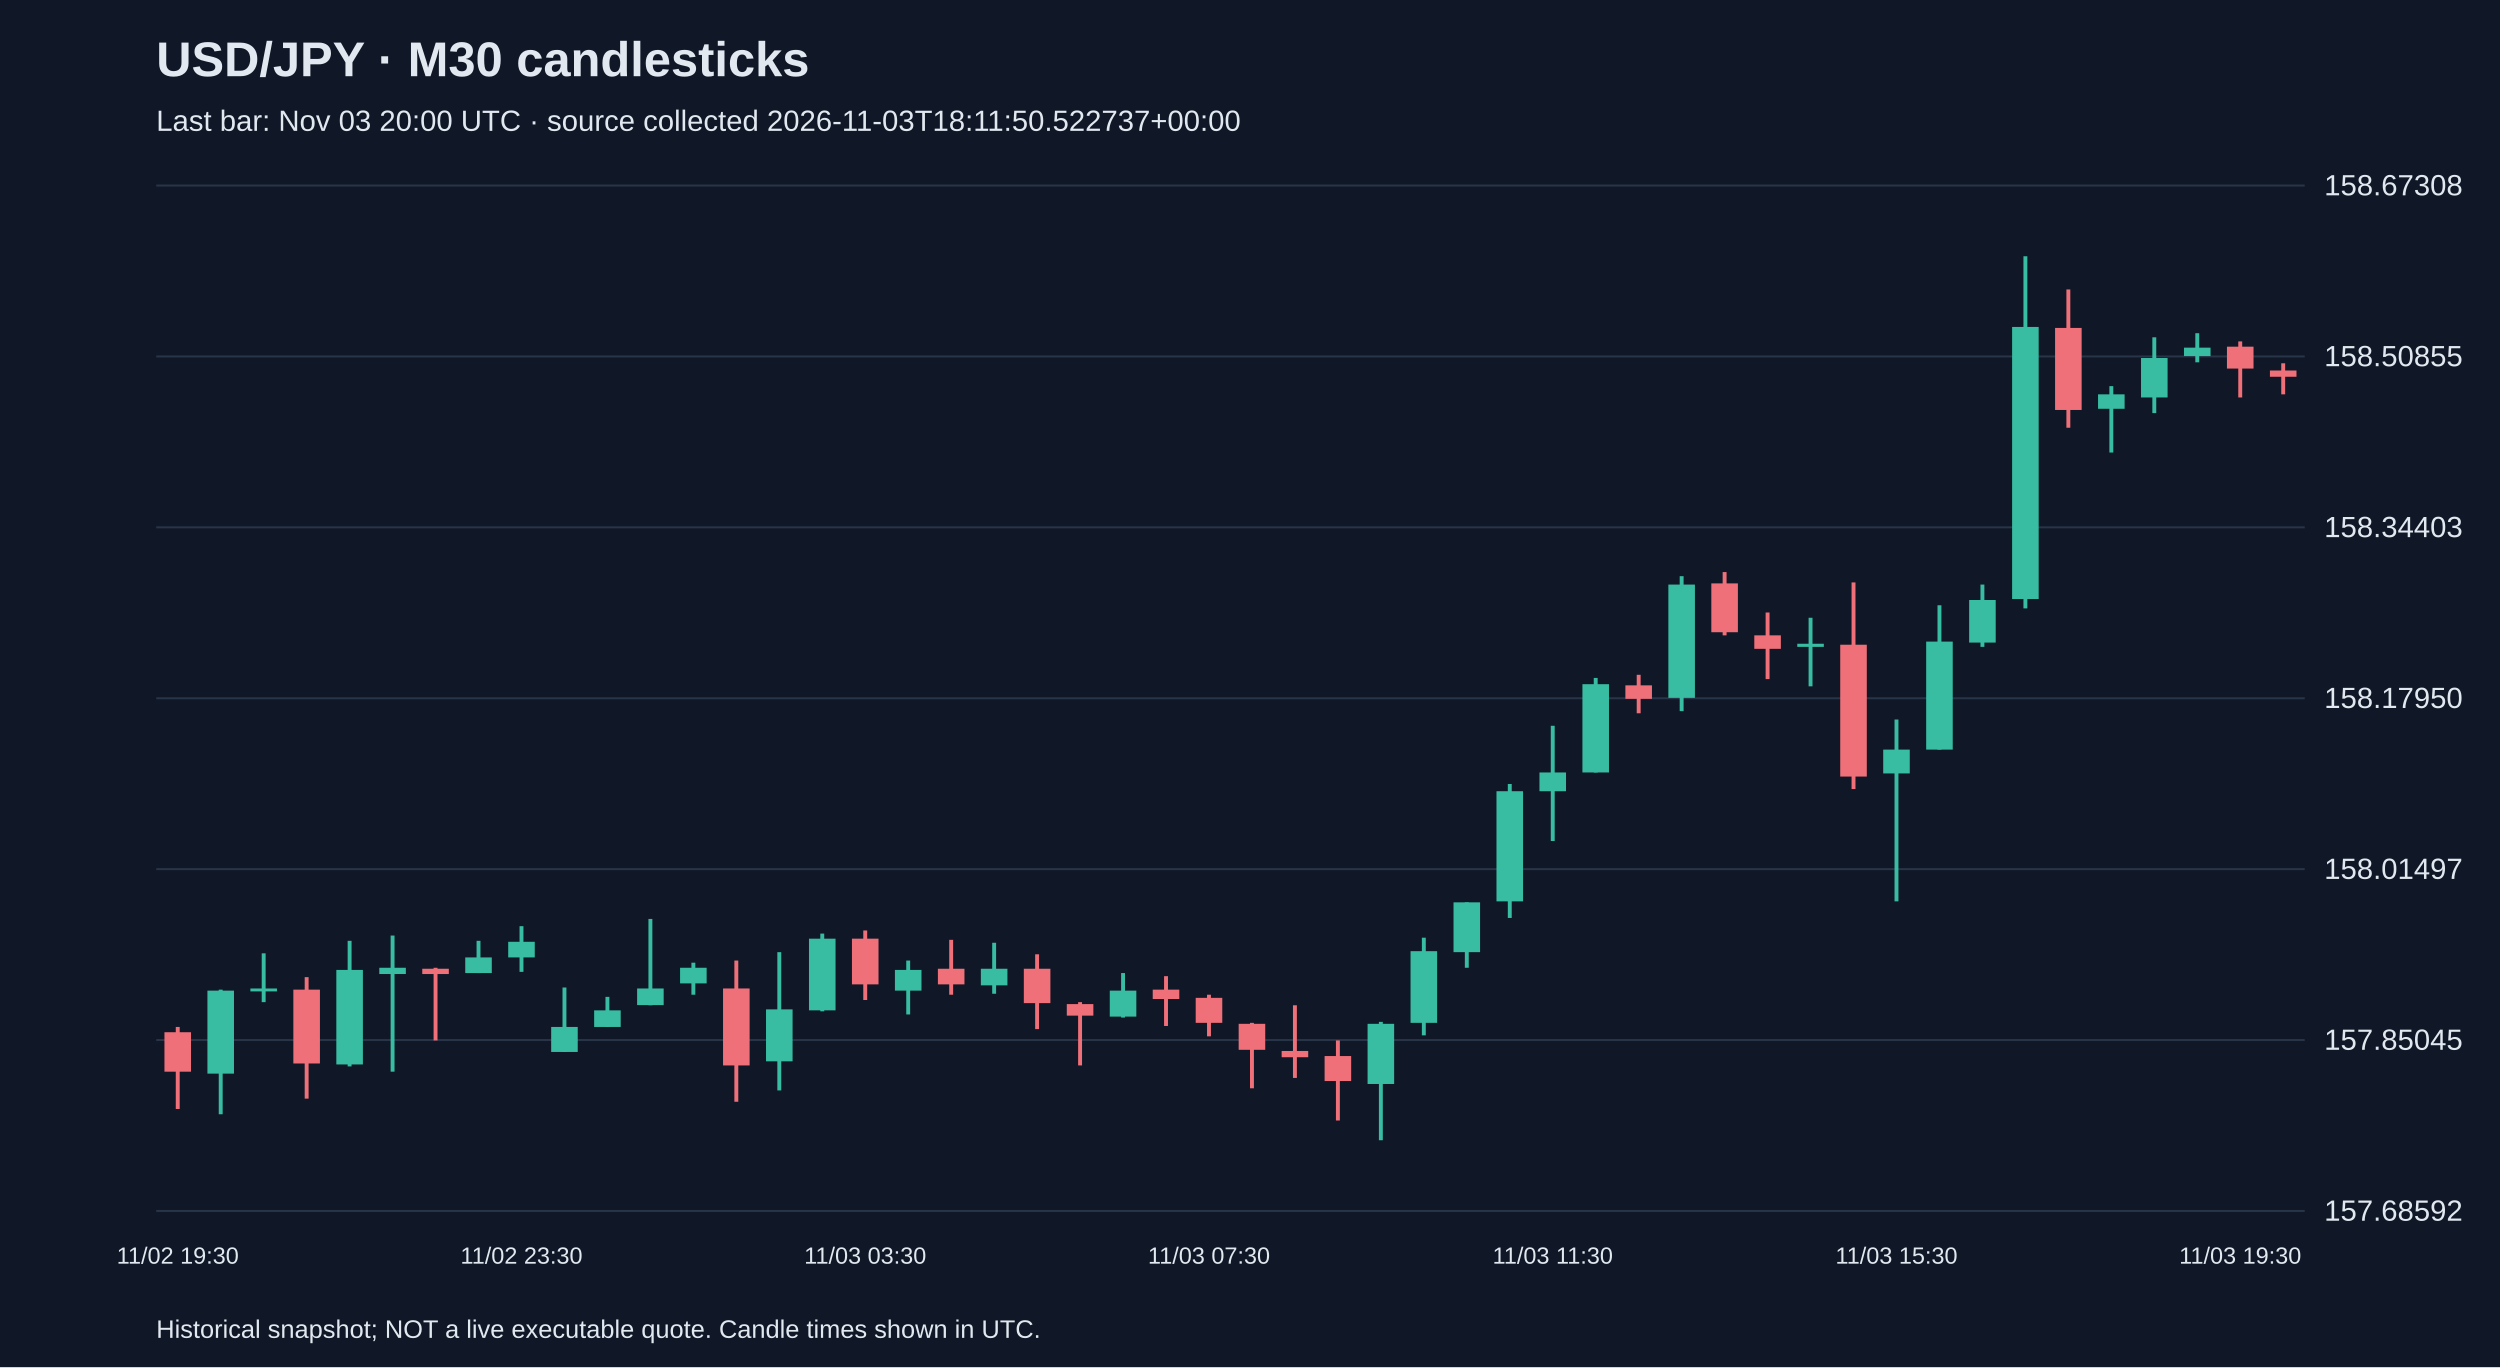
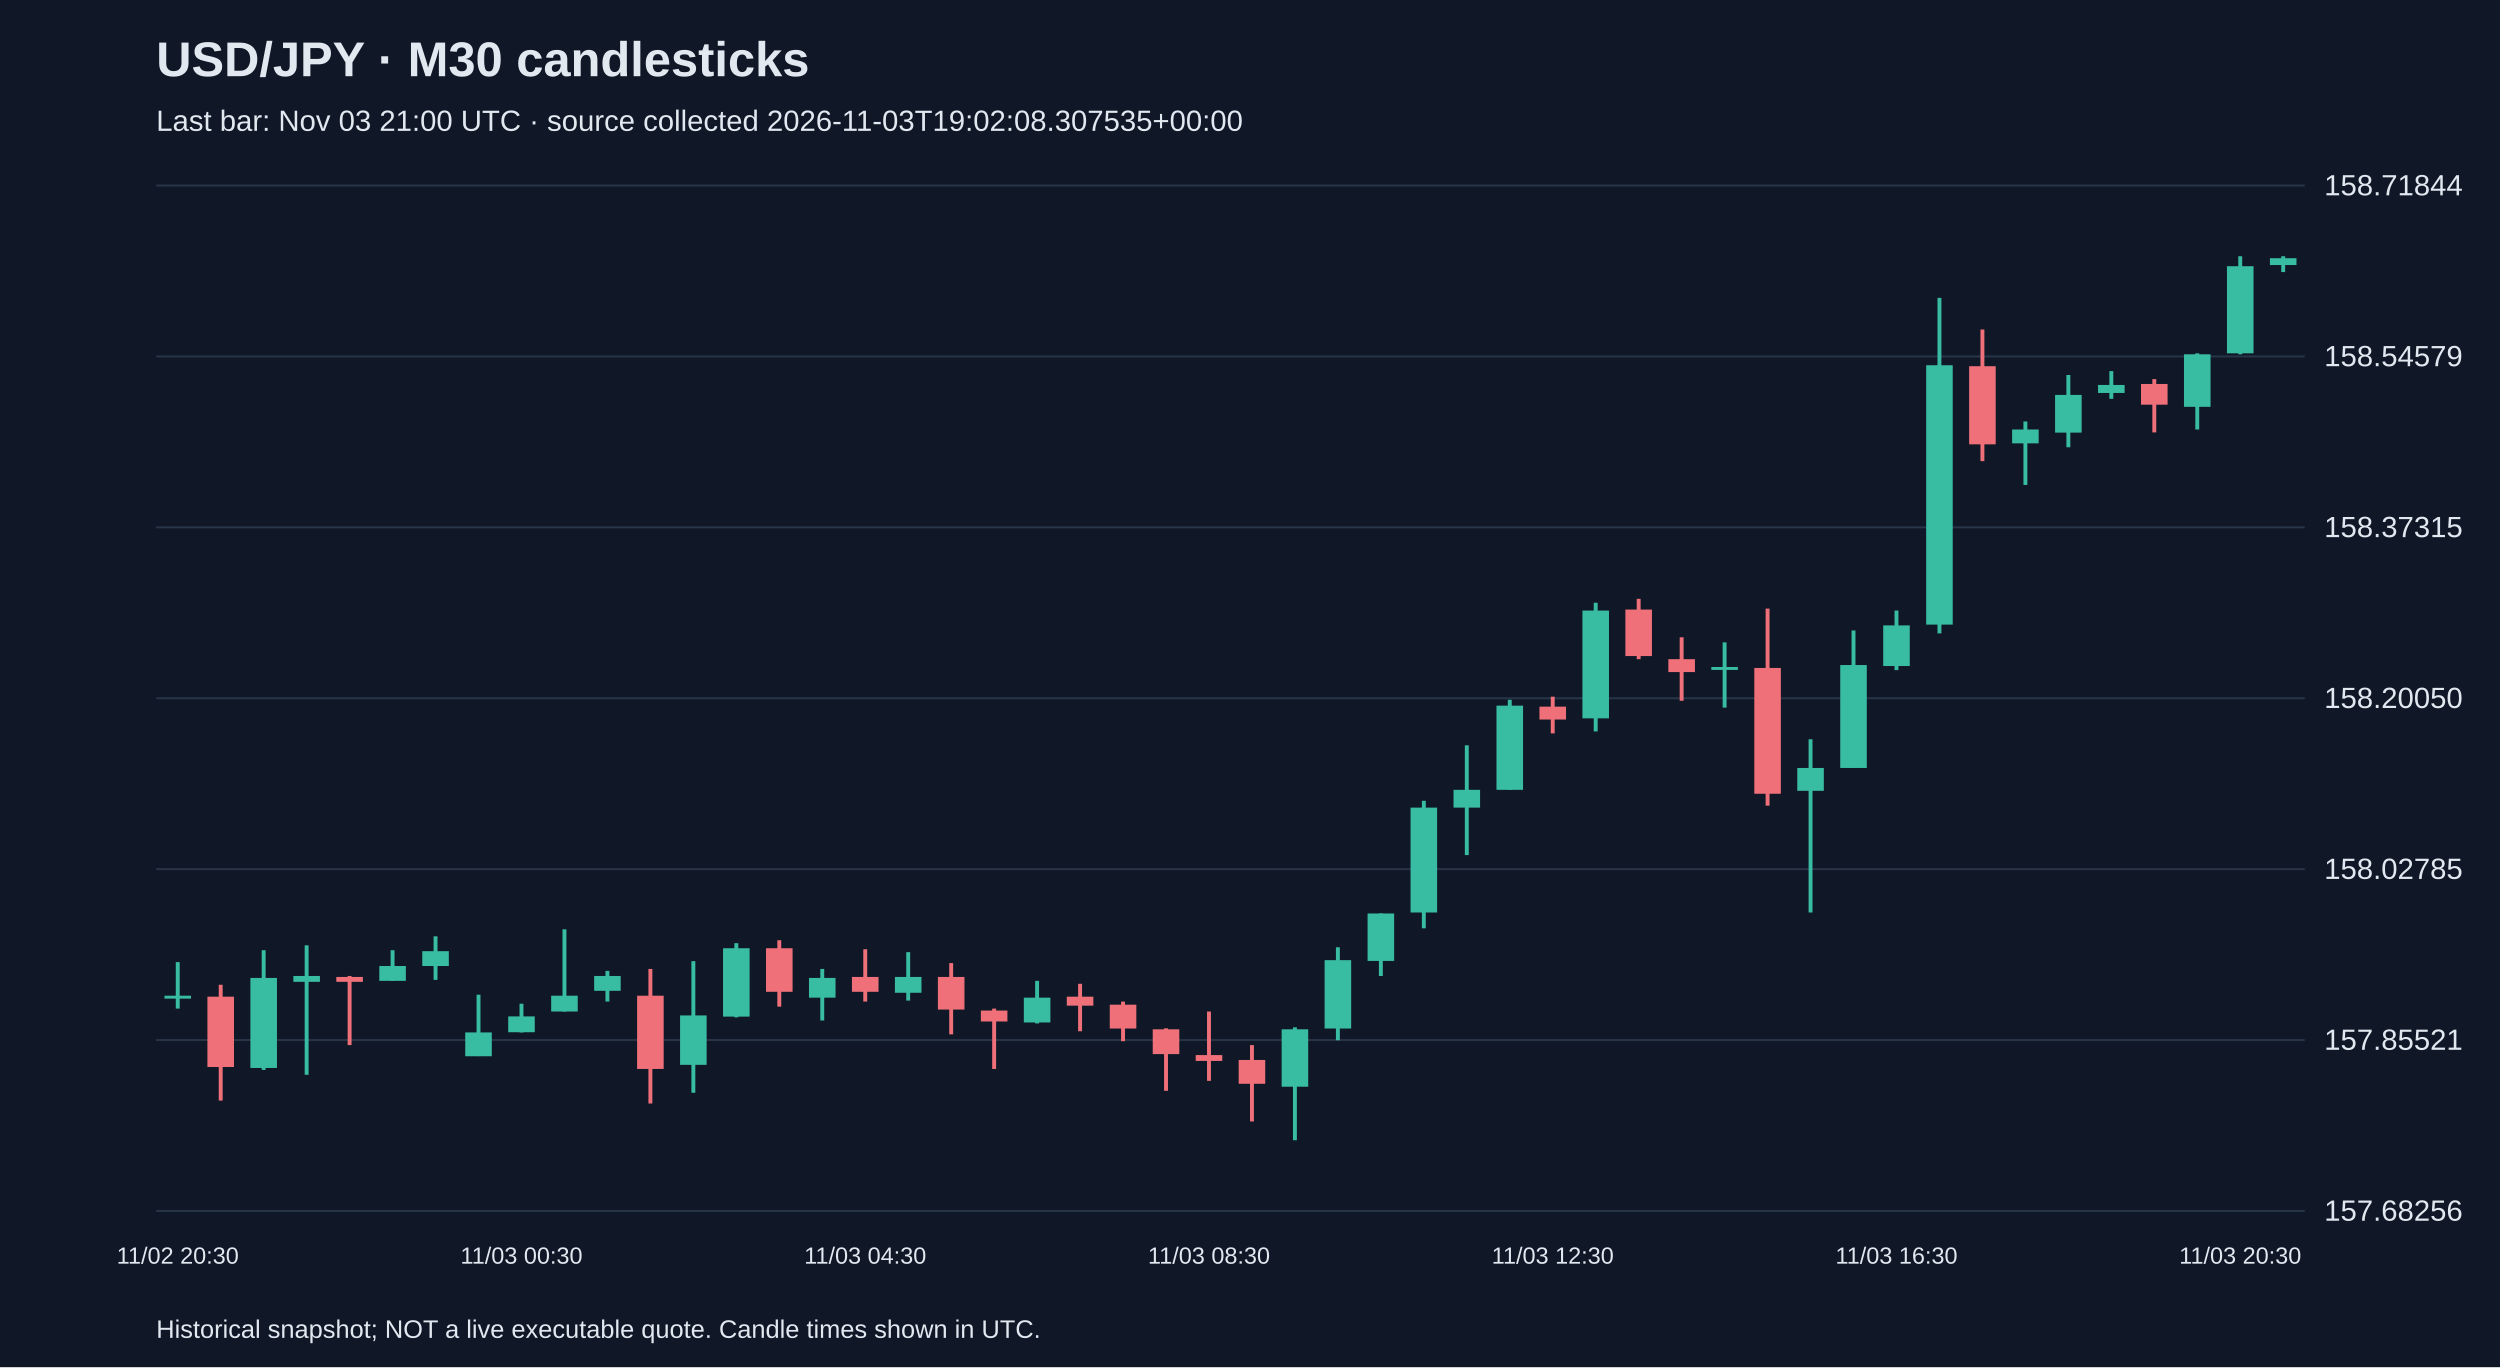
<svg xmlns="http://www.w3.org/2000/svg" viewBox="0 0 1280 700">
  <rect width="100%" height="100%" fill="#101827" />
  <style>text{font-family:Arial,sans-serif;fill:#e2e8f0}</style>
  <text x="80" y="39" font-size="25" font-weight="bold">USD/JPY · M30 candlesticks</text>
-   <text x="80" y="67" font-size="15" fill="#a6b1c5">Last bar: Nov 03 20:00 UTC · source collected 2026-11-03T18:11:50.522737+00:00</text>
+   <text x="80" y="67" font-size="15" fill="#a6b1c5">Last bar: Nov 03 21:00 UTC · source collected 2026-11-03T19:02:08.307535+00:00</text>
  <line x1="80" y1="620.0" x2="1180" y2="620.0" stroke="#283548" />
-   <text x="1190" y="625.0" font-size="15">157.68592</text>
+   <text x="1190" y="625.0" font-size="15">157.68256</text>
  <line x1="80" y1="532.5" x2="1180" y2="532.5" stroke="#283548" />
-   <text x="1190" y="537.5" font-size="15">157.85045</text>
+   <text x="1190" y="537.5" font-size="15">157.85521</text>
  <line x1="80" y1="445.0" x2="1180" y2="445.0" stroke="#283548" />
-   <text x="1190" y="450.0" font-size="15">158.01497</text>
+   <text x="1190" y="450.0" font-size="15">158.02785</text>
  <line x1="80" y1="357.5" x2="1180" y2="357.5" stroke="#283548" />
-   <text x="1190" y="362.5" font-size="15">158.17950</text>
+   <text x="1190" y="362.5" font-size="15">158.20050</text>
  <line x1="80" y1="270.0" x2="1180" y2="270.0" stroke="#283548" />
-   <text x="1190" y="275.0" font-size="15">158.34403</text>
+   <text x="1190" y="275.0" font-size="15">158.37315</text>
  <line x1="80" y1="182.5" x2="1180" y2="182.5" stroke="#283548" />
-   <text x="1190" y="187.5" font-size="15">158.50855</text>
+   <text x="1190" y="187.5" font-size="15">158.54579</text>
  <line x1="80" y1="95.0" x2="1180" y2="95.0" stroke="#283548" />
-   <text x="1190" y="100.0" font-size="15">158.67308</text>
-   <line x1="91.0" y1="525.8" x2="91.0" y2="567.8" stroke="#f07079" stroke-width="2" />
-   <rect x="84.2" y="528.5" width="13.6" height="20.2" fill="#f07079" />
-   <text x="91.0" y="647" text-anchor="middle" font-size="12">11/02 19:30</text>
-   <line x1="113.0" y1="506.7" x2="113.0" y2="570.5" stroke="#38bca2" stroke-width="2" />
-   <rect x="106.2" y="507.2" width="13.6" height="42.5" fill="#38bca2" />
-   <line x1="135.0" y1="488.1" x2="135.0" y2="513.1" stroke="#38bca2" stroke-width="2" />
-   <rect x="128.2" y="506.1" width="13.6" height="1.5" fill="#38bca2" />
-   <line x1="157.0" y1="500.3" x2="157.0" y2="562.5" stroke="#f07079" stroke-width="2" />
-   <rect x="150.2" y="506.7" width="13.6" height="37.8" fill="#f07079" />
-   <line x1="179.0" y1="481.7" x2="179.0" y2="546.0" stroke="#38bca2" stroke-width="2" />
-   <rect x="172.2" y="496.6" width="13.6" height="48.4" fill="#38bca2" />
-   <line x1="201.0" y1="479.0" x2="201.0" y2="548.7" stroke="#38bca2" stroke-width="2" />
-   <rect x="194.2" y="495.5" width="13.6" height="3.2" fill="#38bca2" />
-   <line x1="223.0" y1="495.5" x2="223.0" y2="532.7" stroke="#f07079" stroke-width="2" />
-   <rect x="216.2" y="496.0" width="13.6" height="2.7" fill="#f07079" />
-   <line x1="245.0" y1="481.7" x2="245.0" y2="498.2" stroke="#38bca2" stroke-width="2" />
-   <rect x="238.2" y="490.2" width="13.6" height="8.0" fill="#38bca2" />
-   <line x1="267.0" y1="474.2" x2="267.0" y2="497.6" stroke="#38bca2" stroke-width="2" />
-   <rect x="260.2" y="482.2" width="13.6" height="8.0" fill="#38bca2" />
-   <text x="267.0" y="647" text-anchor="middle" font-size="12">11/02 23:30</text>
-   <line x1="289.0" y1="505.6" x2="289.0" y2="538.6" stroke="#38bca2" stroke-width="2" />
-   <rect x="282.2" y="525.8" width="13.6" height="12.8" fill="#38bca2" />
-   <line x1="311.0" y1="510.4" x2="311.0" y2="525.8" stroke="#38bca2" stroke-width="2" />
-   <rect x="304.2" y="517.3" width="13.6" height="8.5" fill="#38bca2" />
-   <line x1="333.0" y1="470.5" x2="333.0" y2="514.7" stroke="#38bca2" stroke-width="2" />
-   <rect x="326.2" y="506.1" width="13.6" height="8.5" fill="#38bca2" />
-   <line x1="355.0" y1="492.9" x2="355.0" y2="509.3" stroke="#38bca2" stroke-width="2" />
-   <rect x="348.2" y="495.5" width="13.6" height="8.0" fill="#38bca2" />
-   <line x1="377.0" y1="491.8" x2="377.0" y2="564.1" stroke="#f07079" stroke-width="2" />
-   <rect x="370.2" y="506.1" width="13.6" height="39.4" fill="#f07079" />
-   <line x1="399.0" y1="487.5" x2="399.0" y2="558.3" stroke="#38bca2" stroke-width="2" />
-   <rect x="392.2" y="516.8" width="13.6" height="26.6" fill="#38bca2" />
-   <line x1="421.0" y1="478.0" x2="421.0" y2="517.8" stroke="#38bca2" stroke-width="2" />
-   <rect x="414.2" y="480.6" width="13.6" height="36.7" fill="#38bca2" />
-   <line x1="443.0" y1="476.4" x2="443.0" y2="512.0" stroke="#f07079" stroke-width="2" />
-   <rect x="436.2" y="480.6" width="13.6" height="23.4" fill="#f07079" />
-   <text x="443.0" y="647" text-anchor="middle" font-size="12">11/03 03:30</text>
-   <line x1="465.0" y1="491.8" x2="465.0" y2="519.4" stroke="#38bca2" stroke-width="2" />
-   <rect x="458.2" y="496.6" width="13.6" height="10.6" fill="#38bca2" />
-   <line x1="487.0" y1="481.2" x2="487.0" y2="509.3" stroke="#f07079" stroke-width="2" />
-   <rect x="480.2" y="496.0" width="13.6" height="8.0" fill="#f07079" />
-   <line x1="509.0" y1="482.7" x2="509.0" y2="508.8" stroke="#38bca2" stroke-width="2" />
-   <rect x="502.2" y="496.0" width="13.6" height="8.5" fill="#38bca2" />
-   <line x1="531.0" y1="488.6" x2="531.0" y2="526.9" stroke="#f07079" stroke-width="2" />
-   <rect x="524.2" y="496.0" width="13.6" height="17.6" fill="#f07079" />
-   <line x1="553.0" y1="513.1" x2="553.0" y2="545.5" stroke="#f07079" stroke-width="2" />
-   <rect x="546.2" y="514.1" width="13.6" height="5.9" fill="#f07079" />
-   <line x1="575.0" y1="498.2" x2="575.0" y2="521.0" stroke="#38bca2" stroke-width="2" />
-   <rect x="568.2" y="507.2" width="13.6" height="13.3" fill="#38bca2" />
-   <line x1="597.0" y1="499.8" x2="597.0" y2="525.3" stroke="#f07079" stroke-width="2" />
-   <rect x="590.2" y="506.7" width="13.6" height="4.8" fill="#f07079" />
-   <line x1="619.0" y1="509.3" x2="619.0" y2="530.6" stroke="#f07079" stroke-width="2" />
-   <rect x="612.2" y="510.9" width="13.6" height="12.8" fill="#f07079" />
-   <text x="619.0" y="647" text-anchor="middle" font-size="12">11/03 07:30</text>
-   <line x1="641.0" y1="523.7" x2="641.0" y2="557.2" stroke="#f07079" stroke-width="2" />
-   <rect x="634.2" y="524.2" width="13.6" height="13.3" fill="#f07079" />
-   <line x1="663.0" y1="514.7" x2="663.0" y2="551.9" stroke="#f07079" stroke-width="2" />
-   <rect x="656.2" y="538.1" width="13.6" height="3.2" fill="#f07079" />
-   <line x1="685.0" y1="532.7" x2="685.0" y2="573.7" stroke="#f07079" stroke-width="2" />
-   <rect x="678.2" y="540.7" width="13.6" height="12.8" fill="#f07079" />
-   <line x1="707.0" y1="523.2" x2="707.0" y2="583.8" stroke="#38bca2" stroke-width="2" />
-   <rect x="700.2" y="524.2" width="13.6" height="30.8" fill="#38bca2" />
-   <line x1="729.0" y1="480.1" x2="729.0" y2="530.1" stroke="#38bca2" stroke-width="2" />
-   <rect x="722.2" y="487.0" width="13.6" height="36.7" fill="#38bca2" />
-   <line x1="751.0" y1="462.0" x2="751.0" y2="495.5" stroke="#38bca2" stroke-width="2" />
-   <rect x="744.2" y="462.0" width="13.6" height="25.5" fill="#38bca2" />
-   <line x1="773.0" y1="401.4" x2="773.0" y2="470.0" stroke="#38bca2" stroke-width="2" />
-   <rect x="766.2" y="405.1" width="13.6" height="56.4" fill="#38bca2" />
-   <line x1="795.0" y1="371.6" x2="795.0" y2="430.6" stroke="#38bca2" stroke-width="2" />
-   <rect x="788.2" y="395.5" width="13.6" height="9.6" fill="#38bca2" />
-   <text x="795.0" y="647" text-anchor="middle" font-size="12">11/03 11:30</text>
-   <line x1="817.0" y1="347.1" x2="817.0" y2="395.5" stroke="#38bca2" stroke-width="2" />
-   <rect x="810.2" y="350.3" width="13.6" height="45.2" fill="#38bca2" />
-   <line x1="839.0" y1="345.5" x2="839.0" y2="365.2" stroke="#f07079" stroke-width="2" />
-   <rect x="832.2" y="350.9" width="13.6" height="6.9" fill="#f07079" />
-   <line x1="861.0" y1="295.0" x2="861.0" y2="364.1" stroke="#38bca2" stroke-width="2" />
-   <rect x="854.2" y="299.3" width="13.6" height="58.0" fill="#38bca2" />
-   <line x1="883.0" y1="292.9" x2="883.0" y2="325.3" stroke="#f07079" stroke-width="2" />
-   <rect x="876.2" y="298.7" width="13.6" height="25.0" fill="#f07079" />
-   <line x1="905.0" y1="313.6" x2="905.0" y2="347.7" stroke="#f07079" stroke-width="2" />
-   <rect x="898.2" y="325.3" width="13.6" height="6.9" fill="#f07079" />
-   <line x1="927.0" y1="316.3" x2="927.0" y2="351.4" stroke="#38bca2" stroke-width="2" />
-   <rect x="920.2" y="329.6" width="13.6" height="1.6" fill="#38bca2" />
-   <line x1="949.0" y1="298.2" x2="949.0" y2="404.0" stroke="#f07079" stroke-width="2" />
-   <rect x="942.2" y="330.1" width="13.6" height="67.5" fill="#f07079" />
-   <line x1="971.0" y1="368.4" x2="971.0" y2="461.5" stroke="#38bca2" stroke-width="2" />
-   <rect x="964.2" y="383.8" width="13.6" height="12.2" fill="#38bca2" />
-   <text x="971.0" y="647" text-anchor="middle" font-size="12">11/03 15:30</text>
-   <line x1="993.0" y1="309.9" x2="993.0" y2="383.8" stroke="#38bca2" stroke-width="2" />
-   <rect x="986.2" y="328.5" width="13.6" height="55.3" fill="#38bca2" />
-   <line x1="1015.0" y1="299.3" x2="1015.0" y2="331.2" stroke="#38bca2" stroke-width="2" />
-   <rect x="1008.2" y="307.2" width="13.6" height="21.8" fill="#38bca2" />
-   <line x1="1037.0" y1="131.2" x2="1037.0" y2="311.5" stroke="#38bca2" stroke-width="2" />
-   <rect x="1030.2" y="167.4" width="13.6" height="139.3" fill="#38bca2" />
-   <line x1="1059.0" y1="148.2" x2="1059.0" y2="219.0" stroke="#f07079" stroke-width="2" />
-   <rect x="1052.2" y="167.9" width="13.6" height="42.0" fill="#f07079" />
-   <line x1="1081.0" y1="197.7" x2="1081.0" y2="231.7" stroke="#38bca2" stroke-width="2" />
-   <rect x="1074.2" y="201.9" width="13.6" height="7.4" fill="#38bca2" />
-   <line x1="1103.0" y1="172.7" x2="1103.0" y2="211.5" stroke="#38bca2" stroke-width="2" />
-   <rect x="1096.2" y="183.3" width="13.6" height="20.2" fill="#38bca2" />
-   <line x1="1125.0" y1="170.6" x2="1125.0" y2="185.5" stroke="#38bca2" stroke-width="2" />
-   <rect x="1118.2" y="178.0" width="13.6" height="4.3" fill="#38bca2" />
-   <line x1="1147.0" y1="174.8" x2="1147.0" y2="203.5" stroke="#f07079" stroke-width="2" />
-   <rect x="1140.2" y="177.5" width="13.6" height="11.2" fill="#f07079" />
-   <text x="1147.0" y="647" text-anchor="middle" font-size="12">11/03 19:30</text>
-   <line x1="1169.0" y1="186.0" x2="1169.0" y2="201.9" stroke="#f07079" stroke-width="2" />
-   <rect x="1162.2" y="189.7" width="13.6" height="3.2" fill="#f07079" />
+   <text x="1190" y="100.0" font-size="15">158.71844</text>
+   <line x1="91.0" y1="492.6" x2="91.0" y2="516.4" stroke="#38bca2" stroke-width="2" />
+   <rect x="84.2" y="509.8" width="13.6" height="1.5" fill="#38bca2" />
+   <text x="91.0" y="647" text-anchor="middle" font-size="12">11/02 20:30</text>
+   <line x1="113.0" y1="504.2" x2="113.0" y2="563.5" stroke="#f07079" stroke-width="2" />
+   <rect x="106.2" y="510.3" width="13.6" height="36.0" fill="#f07079" />
+   <line x1="135.0" y1="486.5" x2="135.0" y2="547.8" stroke="#38bca2" stroke-width="2" />
+   <rect x="128.2" y="500.7" width="13.6" height="46.1" fill="#38bca2" />
+   <line x1="157.0" y1="484.0" x2="157.0" y2="550.3" stroke="#38bca2" stroke-width="2" />
+   <rect x="150.2" y="499.7" width="13.6" height="3.0" fill="#38bca2" />
+   <line x1="179.0" y1="499.7" x2="179.0" y2="535.1" stroke="#f07079" stroke-width="2" />
+   <rect x="172.2" y="500.2" width="13.6" height="2.5" fill="#f07079" />
+   <line x1="201.0" y1="486.5" x2="201.0" y2="502.2" stroke="#38bca2" stroke-width="2" />
+   <rect x="194.2" y="494.6" width="13.6" height="7.6" fill="#38bca2" />
+   <line x1="223.0" y1="479.4" x2="223.0" y2="501.7" stroke="#38bca2" stroke-width="2" />
+   <rect x="216.2" y="487.0" width="13.6" height="7.6" fill="#38bca2" />
+   <line x1="245.0" y1="509.3" x2="245.0" y2="540.7" stroke="#38bca2" stroke-width="2" />
+   <rect x="238.2" y="528.6" width="13.6" height="12.2" fill="#38bca2" />
+   <line x1="267.0" y1="513.9" x2="267.0" y2="528.6" stroke="#38bca2" stroke-width="2" />
+   <rect x="260.2" y="520.4" width="13.6" height="8.1" fill="#38bca2" />
+   <text x="267.0" y="647" text-anchor="middle" font-size="12">11/03 00:30</text>
+   <line x1="289.0" y1="475.8" x2="289.0" y2="517.9" stroke="#38bca2" stroke-width="2" />
+   <rect x="282.2" y="509.8" width="13.6" height="8.1" fill="#38bca2" />
+   <line x1="311.0" y1="497.1" x2="311.0" y2="512.8" stroke="#38bca2" stroke-width="2" />
+   <rect x="304.2" y="499.7" width="13.6" height="7.6" fill="#38bca2" />
+   <line x1="333.0" y1="496.1" x2="333.0" y2="565.0" stroke="#f07079" stroke-width="2" />
+   <rect x="326.2" y="509.8" width="13.6" height="37.5" fill="#f07079" />
+   <line x1="355.0" y1="492.1" x2="355.0" y2="559.5" stroke="#38bca2" stroke-width="2" />
+   <rect x="348.2" y="519.9" width="13.6" height="25.3" fill="#38bca2" />
+   <line x1="377.0" y1="482.9" x2="377.0" y2="520.9" stroke="#38bca2" stroke-width="2" />
+   <rect x="370.2" y="485.5" width="13.6" height="35.0" fill="#38bca2" />
+   <line x1="399.0" y1="481.4" x2="399.0" y2="515.4" stroke="#f07079" stroke-width="2" />
+   <rect x="392.2" y="485.5" width="13.6" height="22.3" fill="#f07079" />
+   <line x1="421.0" y1="496.1" x2="421.0" y2="522.5" stroke="#38bca2" stroke-width="2" />
+   <rect x="414.2" y="500.7" width="13.6" height="10.1" fill="#38bca2" />
+   <line x1="443.0" y1="486.0" x2="443.0" y2="512.8" stroke="#f07079" stroke-width="2" />
+   <rect x="436.2" y="500.2" width="13.6" height="7.6" fill="#f07079" />
+   <text x="443.0" y="647" text-anchor="middle" font-size="12">11/03 04:30</text>
+   <line x1="465.0" y1="487.5" x2="465.0" y2="512.3" stroke="#38bca2" stroke-width="2" />
+   <rect x="458.2" y="500.2" width="13.6" height="8.1" fill="#38bca2" />
+   <line x1="487.0" y1="493.1" x2="487.0" y2="529.6" stroke="#f07079" stroke-width="2" />
+   <rect x="480.2" y="500.2" width="13.6" height="16.7" fill="#f07079" />
+   <line x1="509.0" y1="516.4" x2="509.0" y2="547.3" stroke="#f07079" stroke-width="2" />
+   <rect x="502.2" y="517.4" width="13.6" height="5.6" fill="#f07079" />
+   <line x1="531.0" y1="502.2" x2="531.0" y2="524.0" stroke="#38bca2" stroke-width="2" />
+   <rect x="524.2" y="510.8" width="13.6" height="12.7" fill="#38bca2" />
+   <line x1="553.0" y1="503.7" x2="553.0" y2="528.0" stroke="#f07079" stroke-width="2" />
+   <rect x="546.2" y="510.3" width="13.6" height="4.6" fill="#f07079" />
+   <line x1="575.0" y1="512.8" x2="575.0" y2="533.1" stroke="#f07079" stroke-width="2" />
+   <rect x="568.2" y="514.4" width="13.6" height="12.2" fill="#f07079" />
+   <line x1="597.0" y1="526.5" x2="597.0" y2="558.5" stroke="#f07079" stroke-width="2" />
+   <rect x="590.2" y="527.0" width="13.6" height="12.7" fill="#f07079" />
+   <line x1="619.0" y1="517.9" x2="619.0" y2="553.4" stroke="#f07079" stroke-width="2" />
+   <rect x="612.2" y="540.2" width="13.6" height="3.0" fill="#f07079" />
+   <text x="619.0" y="647" text-anchor="middle" font-size="12">11/03 08:30</text>
+   <line x1="641.0" y1="535.1" x2="641.0" y2="574.2" stroke="#f07079" stroke-width="2" />
+   <rect x="634.2" y="542.7" width="13.6" height="12.2" fill="#f07079" />
+   <line x1="663.0" y1="526.0" x2="663.0" y2="583.8" stroke="#38bca2" stroke-width="2" />
+   <rect x="656.2" y="527.0" width="13.6" height="29.4" fill="#38bca2" />
+   <line x1="685.0" y1="485.0" x2="685.0" y2="532.6" stroke="#38bca2" stroke-width="2" />
+   <rect x="678.2" y="491.6" width="13.6" height="35.0" fill="#38bca2" />
+   <line x1="707.0" y1="467.7" x2="707.0" y2="499.7" stroke="#38bca2" stroke-width="2" />
+   <rect x="700.2" y="467.7" width="13.6" height="24.3" fill="#38bca2" />
+   <line x1="729.0" y1="410.0" x2="729.0" y2="475.3" stroke="#38bca2" stroke-width="2" />
+   <rect x="722.2" y="413.5" width="13.6" height="53.7" fill="#38bca2" />
+   <line x1="751.0" y1="381.6" x2="751.0" y2="437.8" stroke="#38bca2" stroke-width="2" />
+   <rect x="744.2" y="404.4" width="13.6" height="9.1" fill="#38bca2" />
+   <line x1="773.0" y1="358.3" x2="773.0" y2="404.4" stroke="#38bca2" stroke-width="2" />
+   <rect x="766.2" y="361.3" width="13.6" height="43.1" fill="#38bca2" />
+   <line x1="795.0" y1="356.7" x2="795.0" y2="375.5" stroke="#f07079" stroke-width="2" />
+   <rect x="788.2" y="361.8" width="13.6" height="6.6" fill="#f07079" />
+   <text x="795.0" y="647" text-anchor="middle" font-size="12">11/03 12:30</text>
+   <line x1="817.0" y1="308.6" x2="817.0" y2="374.5" stroke="#38bca2" stroke-width="2" />
+   <rect x="810.2" y="312.6" width="13.6" height="55.2" fill="#38bca2" />
+   <line x1="839.0" y1="306.6" x2="839.0" y2="337.5" stroke="#f07079" stroke-width="2" />
+   <rect x="832.2" y="312.1" width="13.6" height="23.8" fill="#f07079" />
+   <line x1="861.0" y1="326.3" x2="861.0" y2="358.8" stroke="#f07079" stroke-width="2" />
+   <rect x="854.2" y="337.5" width="13.6" height="6.6" fill="#f07079" />
+   <line x1="883.0" y1="328.9" x2="883.0" y2="362.3" stroke="#38bca2" stroke-width="2" />
+   <rect x="876.2" y="341.5" width="13.6" height="1.5" fill="#38bca2" />
+   <line x1="905.0" y1="311.6" x2="905.0" y2="412.5" stroke="#f07079" stroke-width="2" />
+   <rect x="898.2" y="342.0" width="13.6" height="64.4" fill="#f07079" />
+   <line x1="927.0" y1="378.5" x2="927.0" y2="467.2" stroke="#38bca2" stroke-width="2" />
+   <rect x="920.2" y="393.2" width="13.6" height="11.7" fill="#38bca2" />
+   <line x1="949.0" y1="322.8" x2="949.0" y2="393.2" stroke="#38bca2" stroke-width="2" />
+   <rect x="942.2" y="340.5" width="13.6" height="52.7" fill="#38bca2" />
+   <line x1="971.0" y1="312.6" x2="971.0" y2="343.1" stroke="#38bca2" stroke-width="2" />
+   <rect x="964.2" y="320.2" width="13.6" height="20.8" fill="#38bca2" />
+   <text x="971.0" y="647" text-anchor="middle" font-size="12">11/03 16:30</text>
+   <line x1="993.0" y1="152.5" x2="993.0" y2="324.3" stroke="#38bca2" stroke-width="2" />
+   <rect x="986.2" y="187.0" width="13.6" height="132.8" fill="#38bca2" />
+   <line x1="1015.0" y1="168.7" x2="1015.0" y2="236.1" stroke="#f07079" stroke-width="2" />
+   <rect x="1008.2" y="187.5" width="13.6" height="40.0" fill="#f07079" />
+   <line x1="1037.0" y1="215.8" x2="1037.0" y2="248.3" stroke="#38bca2" stroke-width="2" />
+   <rect x="1030.2" y="219.9" width="13.6" height="7.1" fill="#38bca2" />
+   <line x1="1059.0" y1="192.0" x2="1059.0" y2="229.0" stroke="#38bca2" stroke-width="2" />
+   <rect x="1052.2" y="202.2" width="13.6" height="19.3" fill="#38bca2" />
+   <line x1="1081.0" y1="190.0" x2="1081.0" y2="204.2" stroke="#38bca2" stroke-width="2" />
+   <rect x="1074.2" y="197.1" width="13.6" height="4.1" fill="#38bca2" />
+   <line x1="1103.0" y1="194.1" x2="1103.0" y2="221.4" stroke="#f07079" stroke-width="2" />
+   <rect x="1096.2" y="196.6" width="13.6" height="10.6" fill="#f07079" />
+   <line x1="1125.0" y1="180.9" x2="1125.0" y2="219.9" stroke="#38bca2" stroke-width="2" />
+   <rect x="1118.2" y="181.4" width="13.6" height="26.9" fill="#38bca2" />
+   <line x1="1147.0" y1="131.2" x2="1147.0" y2="181.4" stroke="#38bca2" stroke-width="2" />
+   <rect x="1140.2" y="136.3" width="13.6" height="44.6" fill="#38bca2" />
+   <text x="1147.0" y="647" text-anchor="middle" font-size="12">11/03 20:30</text>
+   <line x1="1169.0" y1="131.2" x2="1169.0" y2="139.3" stroke="#38bca2" stroke-width="2" />
+   <rect x="1162.2" y="132.2" width="13.6" height="3.5" fill="#38bca2" />
  <text x="80" y="685" font-size="13">Historical snapshot; NOT a live executable quote. Candle times shown in UTC.</text>
</svg>
